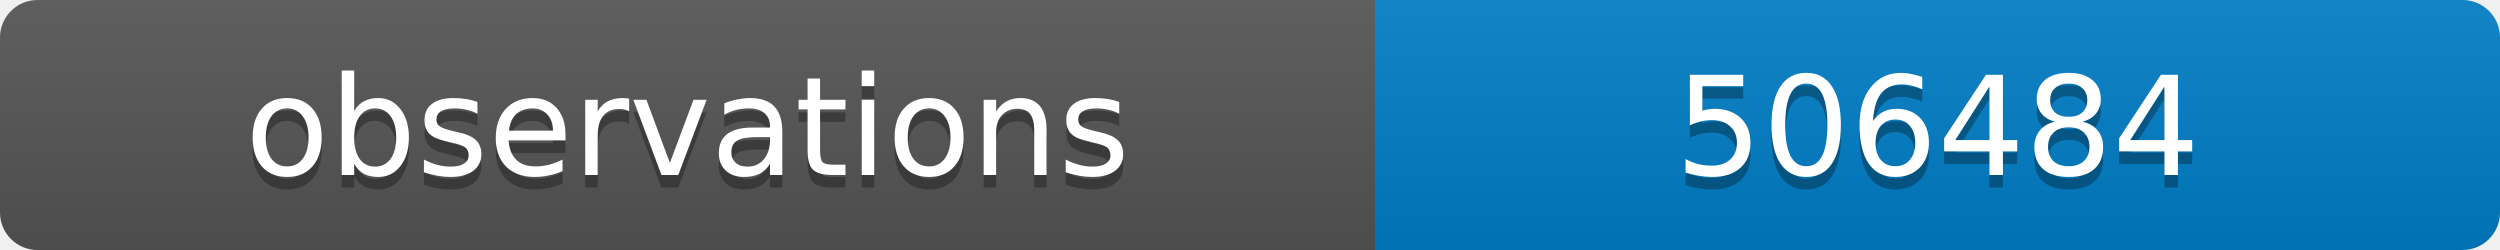
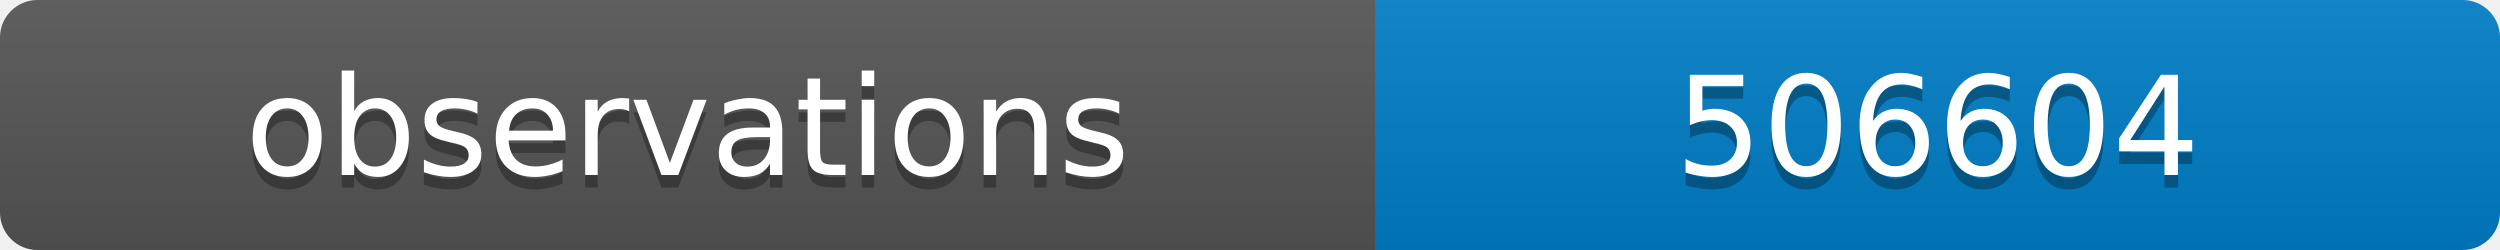
<svg xmlns="http://www.w3.org/2000/svg" width="200" height="20">
  <linearGradient id="b" x2="0" y2="100%">
    <stop offset="0" stop-color="#bbb" stop-opacity=".1" />
    <stop offset="1" stop-opacity=".1" />
  </linearGradient>
  <clipPath id="a">
    <rect width="200" height="20" rx="3" fill="#fff" />
  </clipPath>
  <g clip-path="url(#a)">
    <path fill="#555" d="M0 0h110v20H0z" />
    <path fill="#007ec6" d="M110 0h90v20H110z" />
    <path fill="url(#b)" d="M0 0h200v20H0z" />
  </g>
  <g fill="#fff" text-anchor="middle" font-family="DejaVu Sans,Verdana,Geneva,sans-serif" font-size="11">
    <text x="55" y="15" fill="#010101" fill-opacity=".3">observations</text>
    <text x="55" y="14">observations</text>
-     <text x="155" y="15" fill="#010101" fill-opacity=".3">506484</text>
-     <text x="155" y="14">506484</text>
+     <text x="155" y="15" fill="#010101" fill-opacity=".3">506604</text>
+     <text x="155" y="14">506604</text>
  </g>
</svg>
